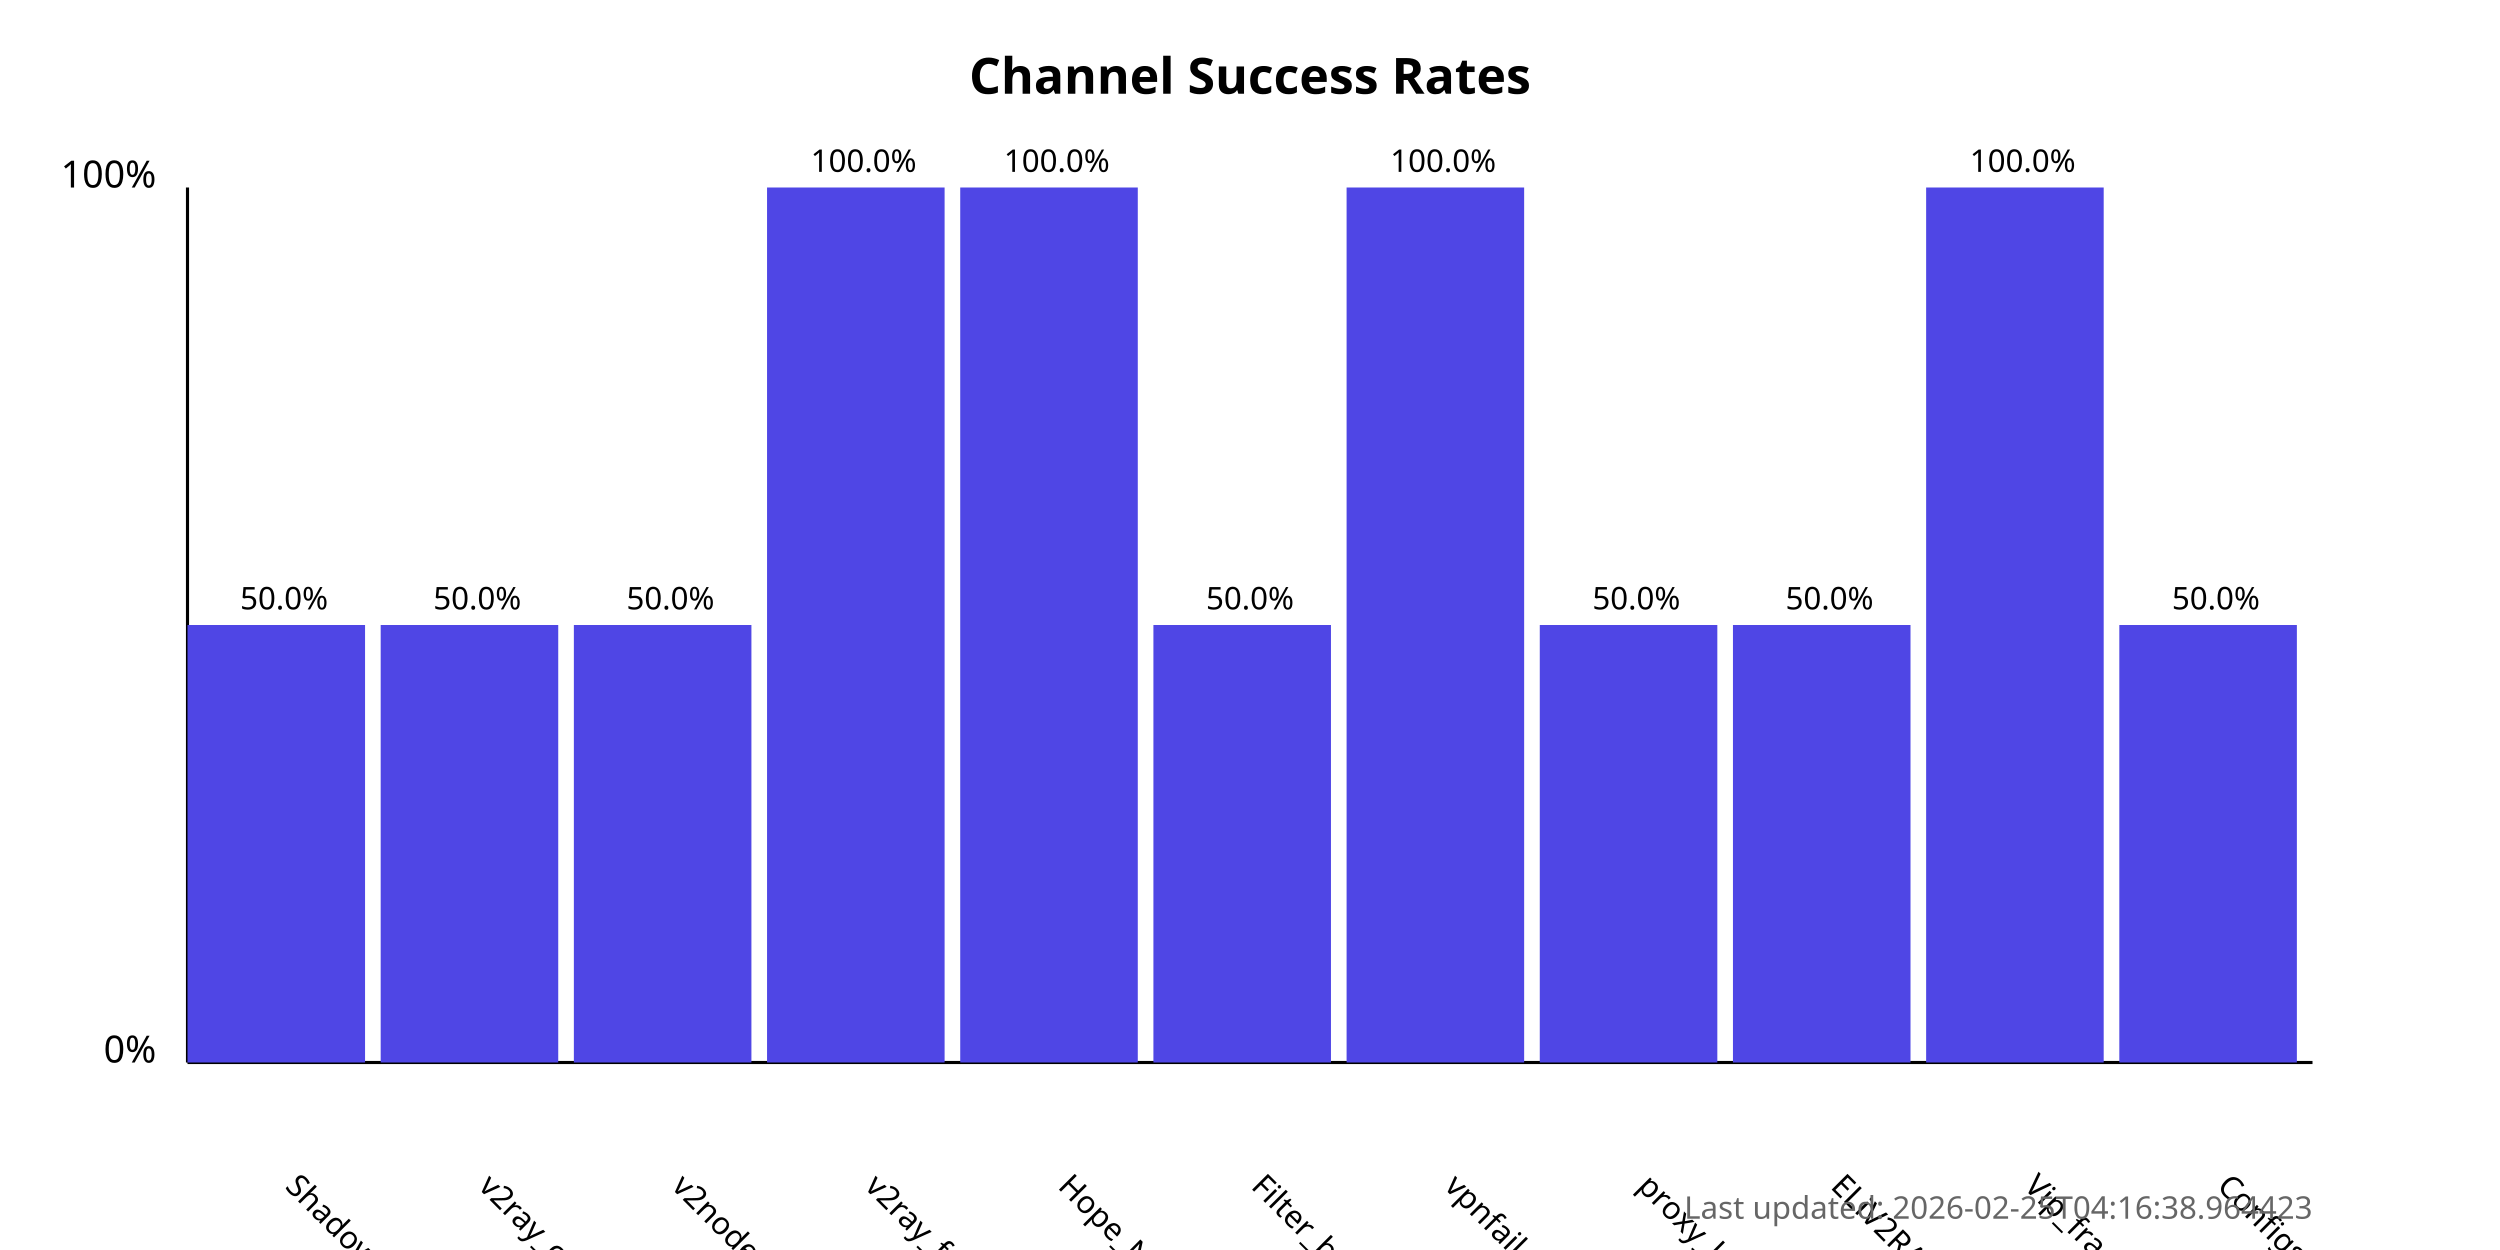
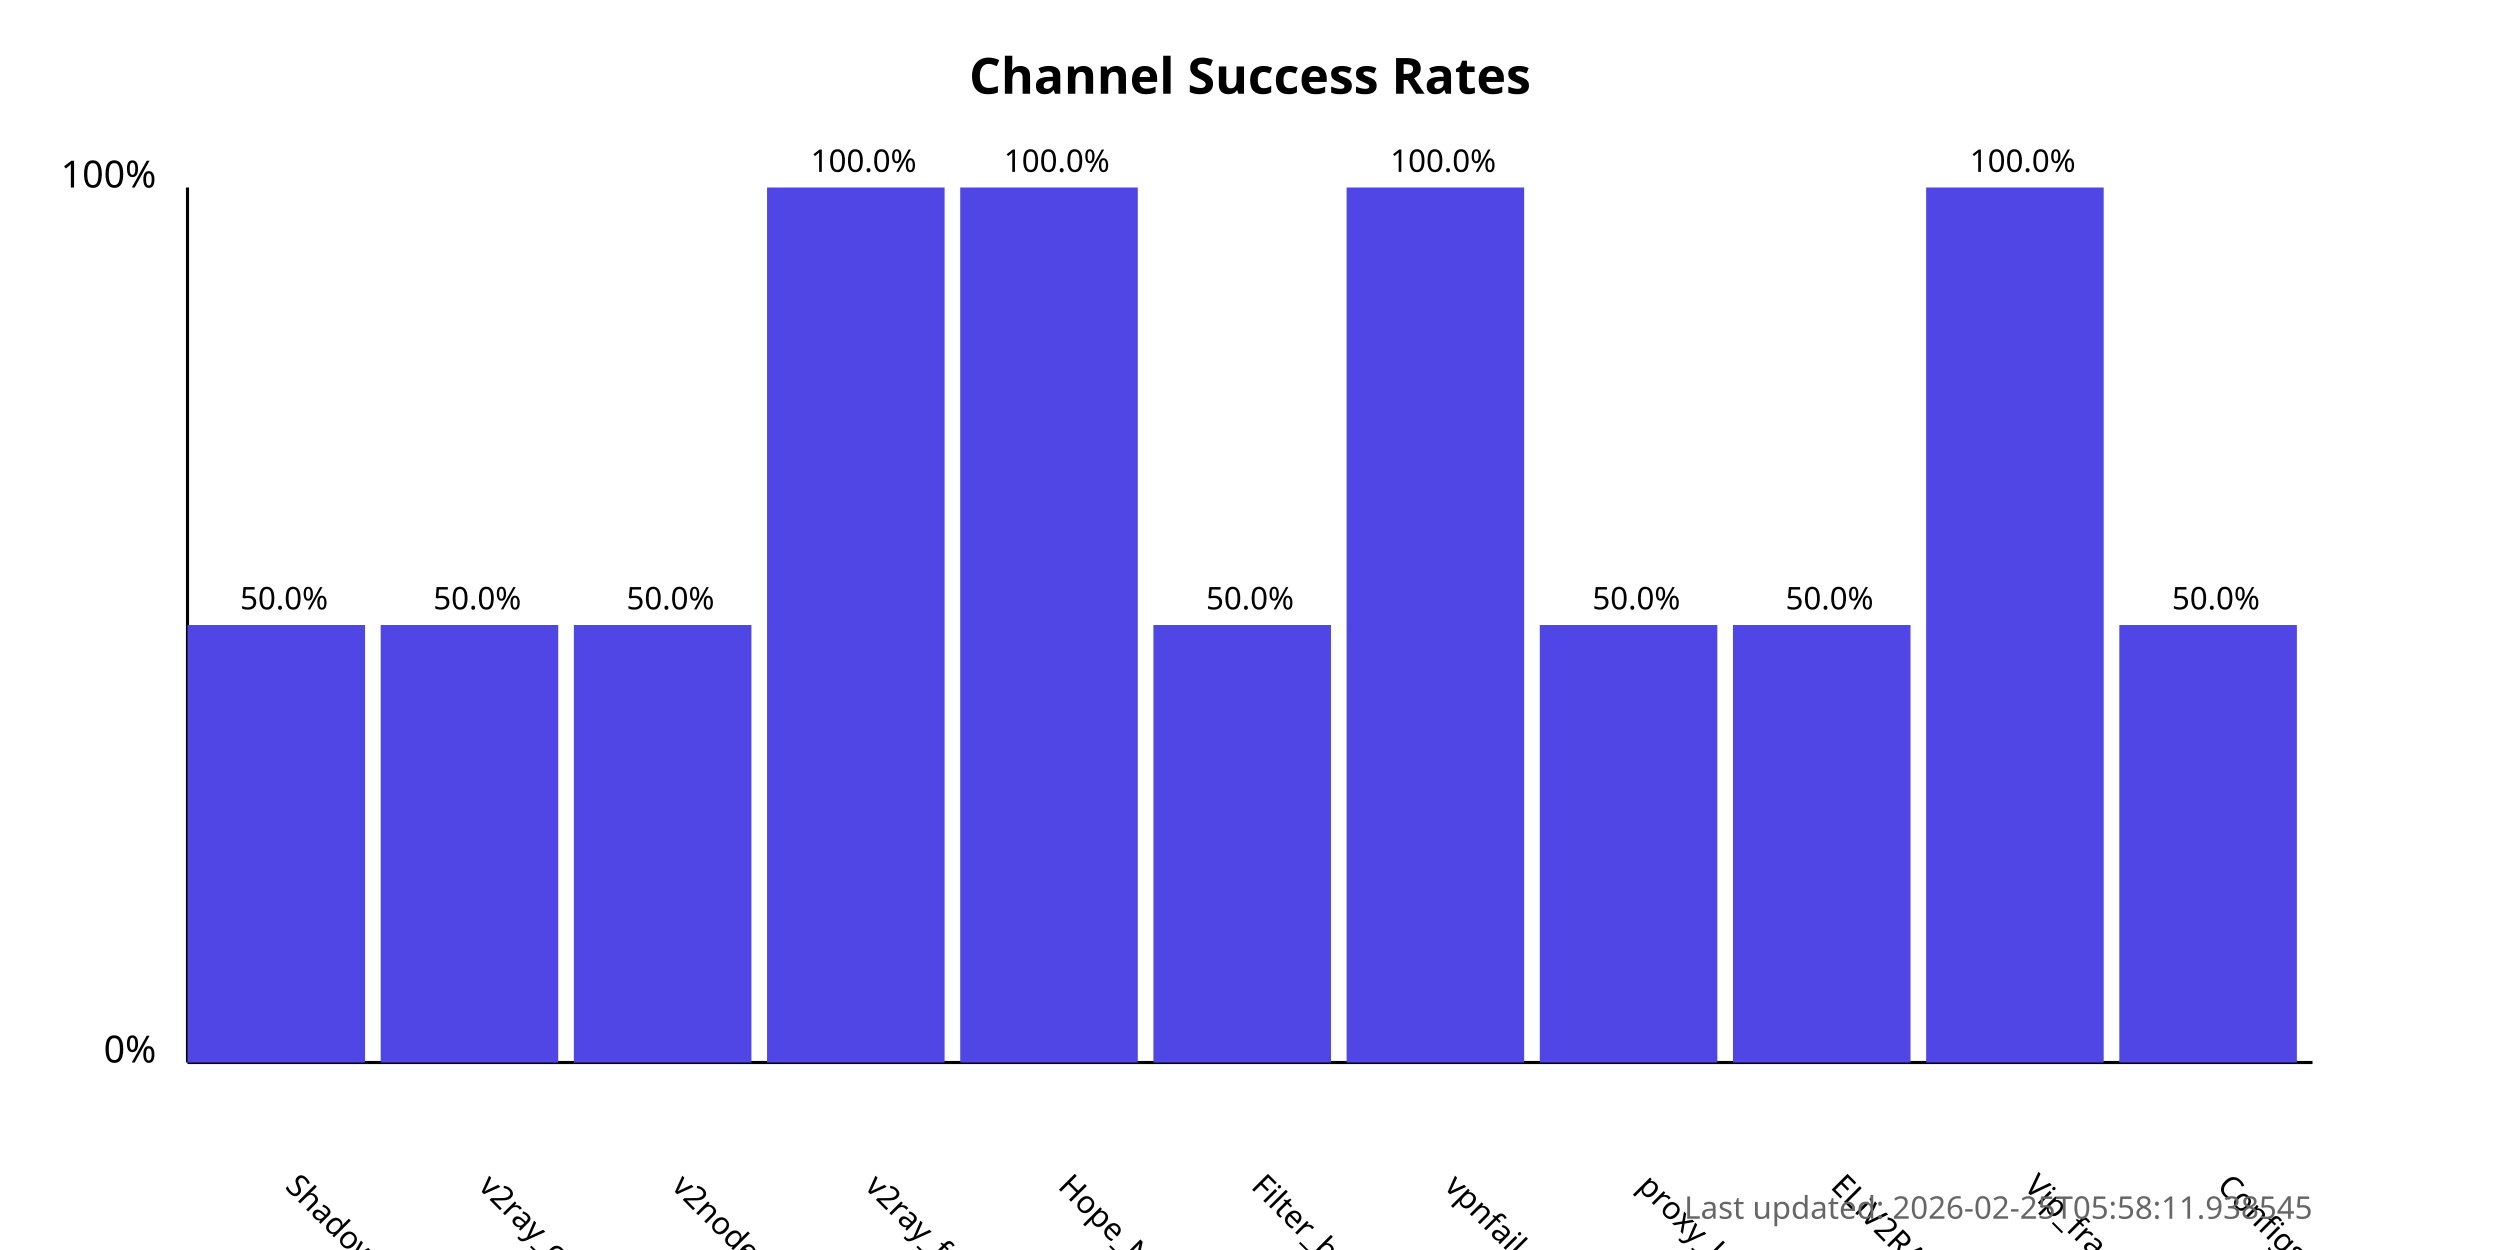
<svg xmlns="http://www.w3.org/2000/svg" width="800" height="400">
  <style>
            .chart-title { font: bold 16px sans-serif; }
            .axis-label { font: 12px sans-serif; }
            .tick-label { font: 10px sans-serif; }
            .bar { fill: #4f46e5; }
            .bar:hover { fill: #6366f1; }
            .timestamp { font: 10px sans-serif; fill: #666; }
        </style>
  <text x="400.0" y="30" text-anchor="middle" class="chart-title">
            Channel Success Rates
        </text>
  <line x1="60" y1="340" x2="60" y2="60" stroke="black" stroke-width="1" />
  <line x1="60" y1="340" x2="740" y2="340" stroke="black" stroke-width="1" />
  <text x="50" y="340" text-anchor="end" class="axis-label">0%</text>
  <text x="50" y="60" text-anchor="end" class="axis-label">100%</text>
  <g>
    <rect x="60" y="200.0" width="56.818" height="140.0" class="bar" />
    <text x="90.909" y="380" transform="rotate(45, 90.90909, 380)" text-anchor="start" class="tick-label">
                ShadowProxy66
            </text>
    <text x="90.909" y="195.0" text-anchor="middle" class="tick-label">
                50.0%
            </text>
  </g>
  <g>
    <rect x="121.818" y="200.0" width="56.818" height="140.0" class="bar" />
    <text x="152.727" y="380" transform="rotate(45, 152.7273, 380)" text-anchor="start" class="tick-label">
                v2ray_configs_pool
            </text>
    <text x="152.727" y="195.0" text-anchor="middle" class="tick-label">
                50.0%
            </text>
  </g>
  <g>
    <rect x="183.636" y="200.0" width="56.818" height="140.0" class="bar" />
    <text x="214.545" y="380" transform="rotate(45, 214.5455, 380)" text-anchor="start" class="tick-label">
                v2nodes
            </text>
    <text x="214.545" y="195.0" text-anchor="middle" class="tick-label">
                50.0%
            </text>
  </g>
  <g>
    <rect x="245.455" y="60.0" width="56.818" height="280.0" class="bar" />
    <text x="276.364" y="380" transform="rotate(45, 276.3636, 380)" text-anchor="start" class="tick-label">
                v2ray_free_conf
            </text>
    <text x="276.364" y="55.0" text-anchor="middle" class="tick-label">
                100.0%
            </text>
  </g>
  <g>
    <rect x="307.273" y="60.0" width="56.818" height="280.0" class="bar" />
    <text x="338.182" y="380" transform="rotate(45, 338.1818, 380)" text-anchor="start" class="tick-label">
                Hope_Net
            </text>
    <text x="338.182" y="55.0" text-anchor="middle" class="tick-label">
                100.0%
            </text>
  </g>
  <g>
    <rect x="369.091" y="200.0" width="56.818" height="140.0" class="bar" />
    <text x="400.0" y="380" transform="rotate(45, 400.0, 380)" text-anchor="start" class="tick-label">
                Filter_breaker
            </text>
    <text x="400.0" y="195.0" text-anchor="middle" class="tick-label">
                50.0%
            </text>
  </g>
  <g>
    <rect x="430.909" y="60.0" width="56.818" height="280.0" class="bar" />
    <text x="461.818" y="380" transform="rotate(45, 461.8182, 380)" text-anchor="start" class="tick-label">
                vpnfail_vless
            </text>
    <text x="461.818" y="55.0" text-anchor="middle" class="tick-label">
                100.0%
            </text>
  </g>
  <g>
    <rect x="492.727" y="200.0" width="56.818" height="140.0" class="bar" />
    <text x="523.636" y="380" transform="rotate(45, 523.6364, 380)" text-anchor="start" class="tick-label">
                proxy_kafee
            </text>
    <text x="523.636" y="195.0" text-anchor="middle" class="tick-label">
                50.0%
            </text>
  </g>
  <g>
    <rect x="554.545" y="200.0" width="56.818" height="140.0" class="bar" />
    <text x="585.455" y="380" transform="rotate(45, 585.4545, 380)" text-anchor="start" class="tick-label">
                ELiV2RAY
            </text>
    <text x="585.455" y="195.0" text-anchor="middle" class="tick-label">
                50.0%
            </text>
  </g>
  <g>
    <rect x="616.364" y="60.0" width="56.818" height="280.0" class="bar" />
    <text x="647.273" y="380" transform="rotate(45, 647.2727, 380)" text-anchor="start" class="tick-label">
                Vip_fragment_v2ray
            </text>
    <text x="647.273" y="55.0" text-anchor="middle" class="tick-label">
                100.0%
            </text>
  </g>
  <g>
    <rect x="678.182" y="200.0" width="56.818" height="140.0" class="bar" />
    <text x="709.091" y="380" transform="rotate(45, 709.0909, 380)" text-anchor="start" class="tick-label">
                ConfigsHubPlus
            </text>
    <text x="709.091" y="195.0" text-anchor="middle" class="tick-label">
                50.0%
            </text>
  </g>
  <text x="740" y="390" text-anchor="end" class="timestamp">
-             Last updated: 2026-02-25T04:16:38.964423
+             Last updated: 2026-02-25T05:58:11.938545
        </text>
</svg>
